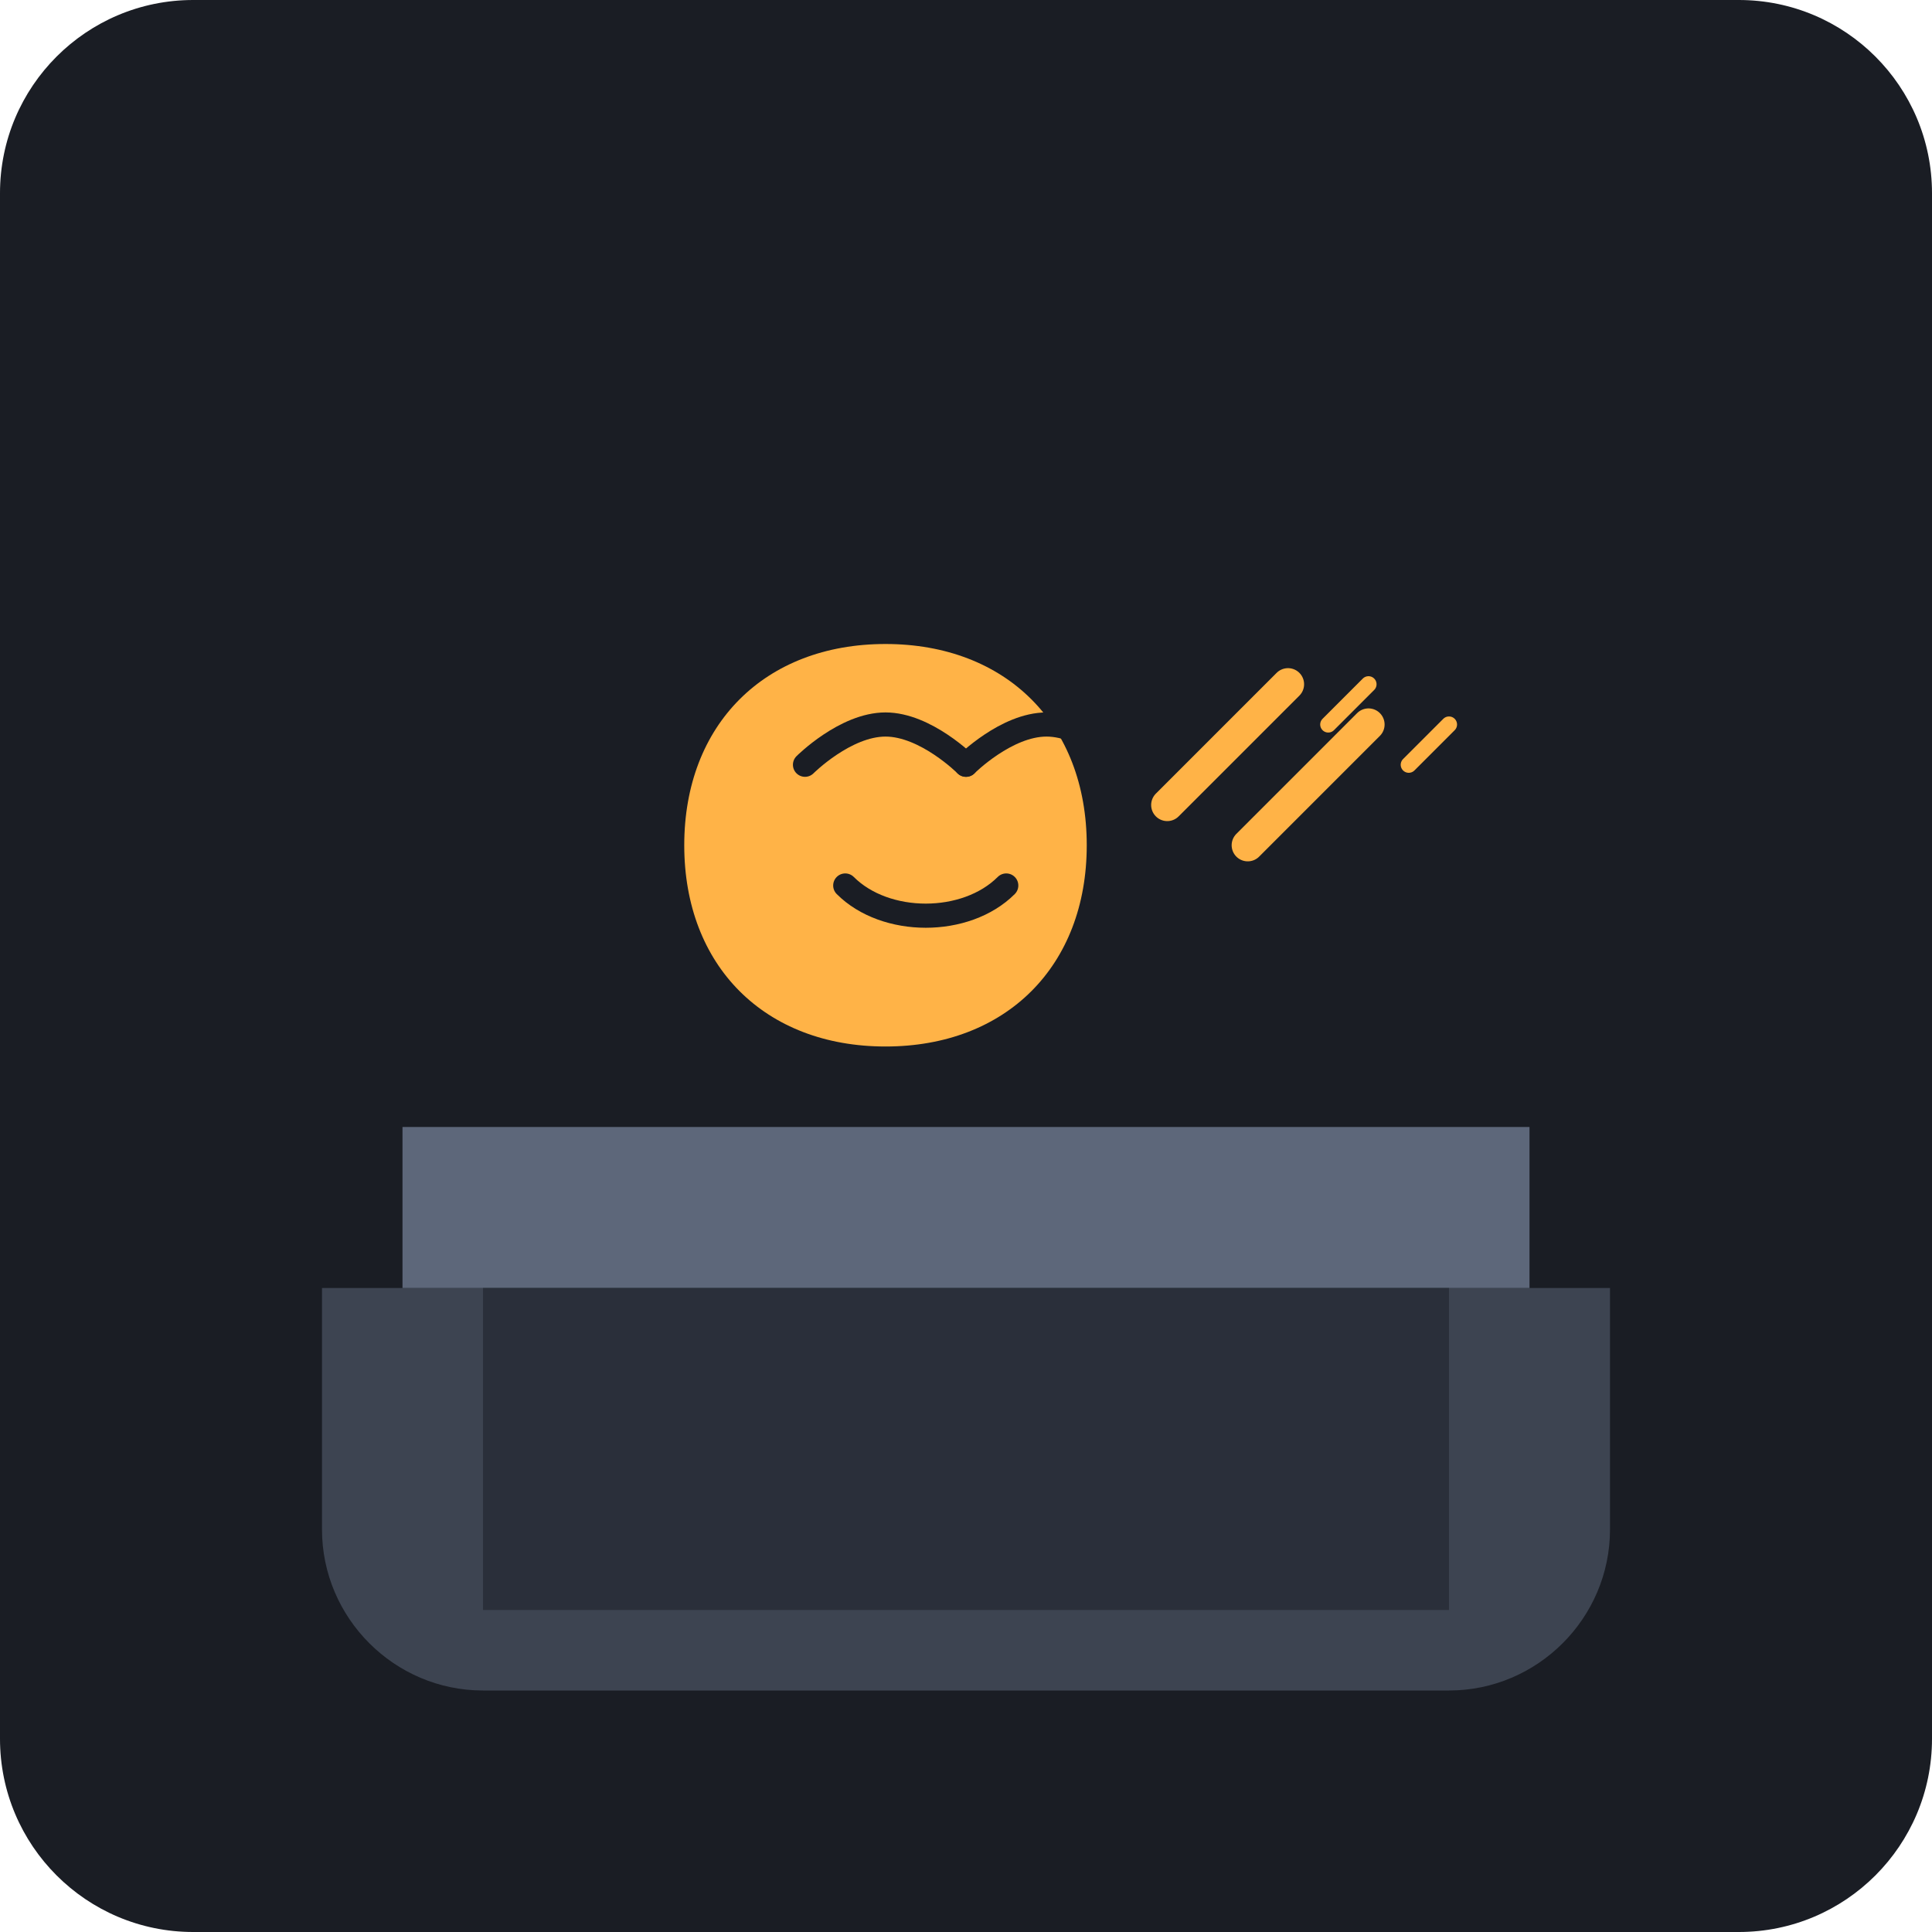
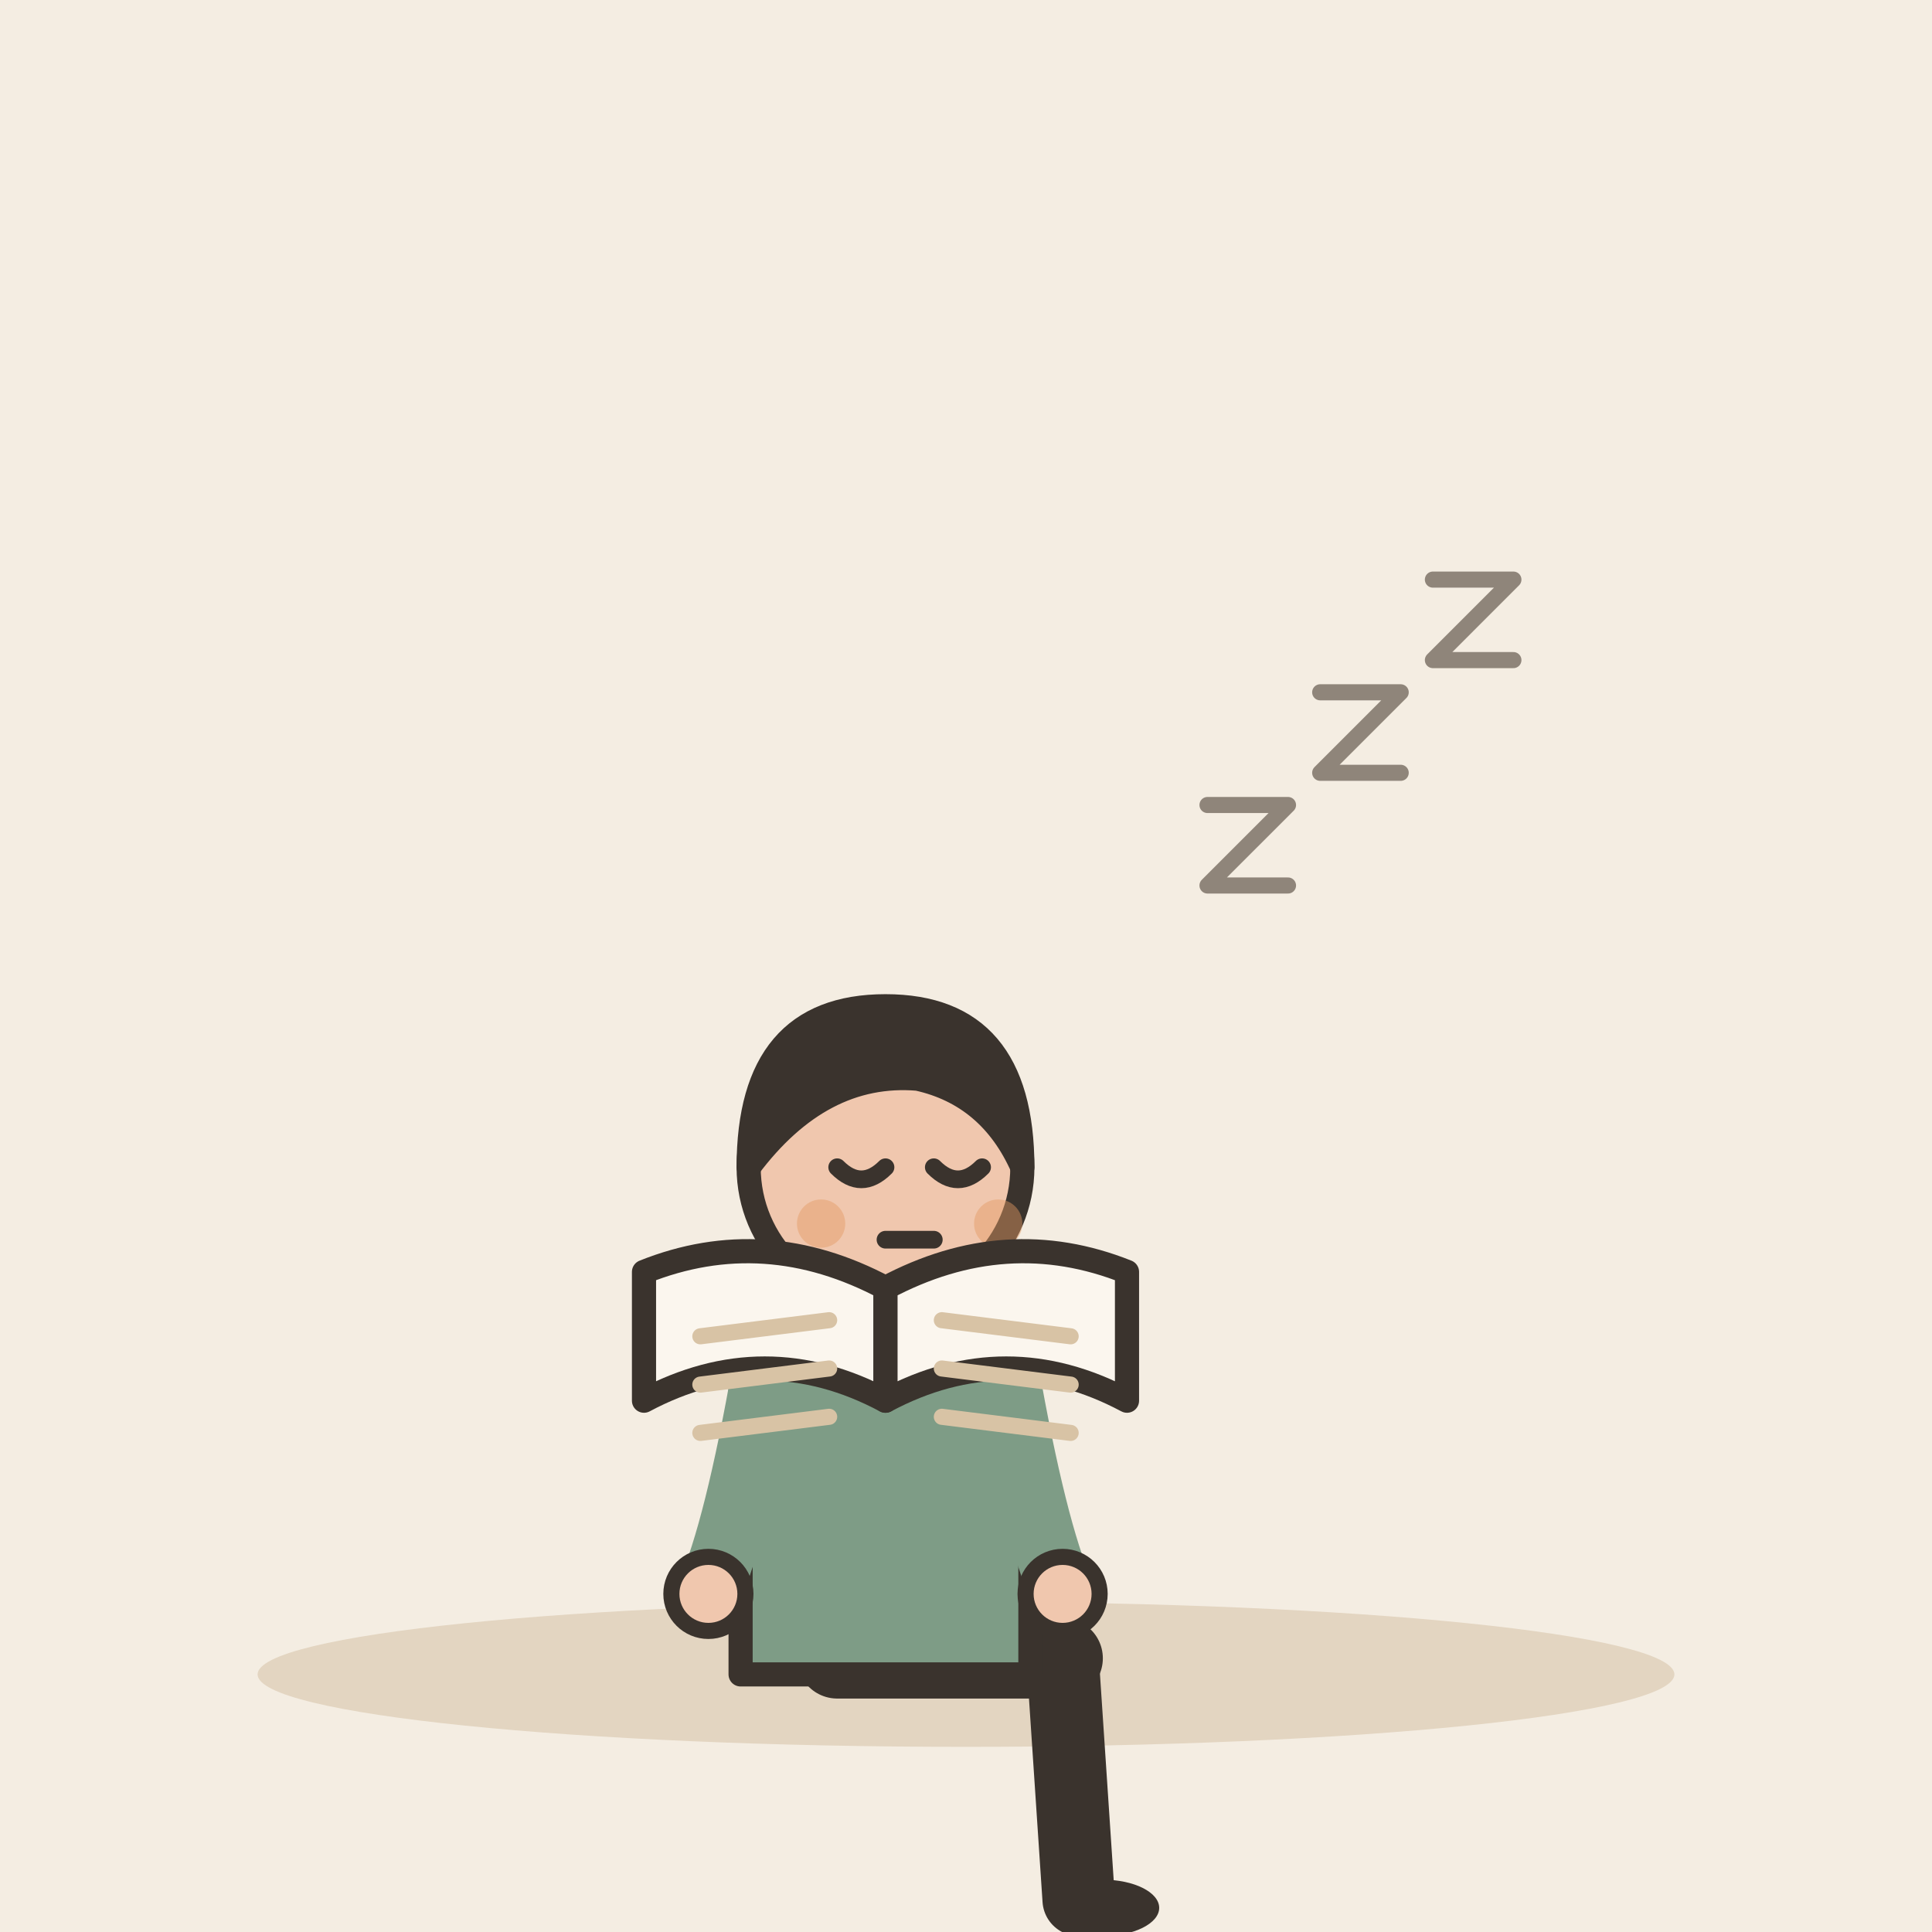
- <svg xmlns="http://www.w3.org/2000/svg" viewBox="0 0 240 240">
-   <rect width="240" height="240" rx="24" fill="#1A1D24" />
-   <path d="M40 160h160v30c0 11-9 20-20 20H60c-11 0-20-9-20-20v-30z" fill="#3D4451" />
-   <path d="M50 140h140v20H50z" fill="#5D677A" />
-   <path d="M60 160h120v40H60z" fill="#2A2F3A" />
-   <path d="M110 80c-15 0-25 10-25 25s10 25 25 25 25-10 25-25-10-25-25-25z" fill="#FFB347" />
-   <path d="M100 95c0 0 5-5 10-5s10 5 10 5" stroke="#1A1D24" stroke-width="3" fill="none" stroke-linecap="round" />
-   <path d="M120 95c0 0 5-5 10-5s10 5 10 5" stroke="#1A1D24" stroke-width="3" fill="none" stroke-linecap="round" />
-   <path d="M105 110c5 5 15 5 20 0" stroke="#1A1D24" stroke-width="3" fill="none" stroke-linecap="round" />
-   <path d="M145 100l15-15M155 105l15-15" stroke="#FFB347" stroke-width="4" stroke-linecap="round" />
-   <path d="M165 90l5-5M175 95l5-5" stroke="#FFB347" stroke-width="2" stroke-linecap="round" />
+ <svg xmlns="http://www.w3.org/2000/svg" viewBox="0 0 240 240" data-style="editorial">
+   <rect width="240" height="240" fill="#F4EDE2" />
+   <ellipse cx="120" cy="208" rx="88" ry="9" fill="#E3D5C1" />
+   <g transform="translate(110 206)">
+     <path d="M-6 0L22 0" stroke="#3A332D" stroke-width="10" stroke-linecap="round" fill="none" />
+     <path d="M22 0L24 30" stroke="#3A332D" stroke-width="9" stroke-linecap="round" fill="none" />
+     <ellipse cx="27" cy="31" rx="7" ry="3.5" fill="#3A332D" />
+     <g transform="translate(0 40)" />
+     <path d="M-18 -38Q-18 -44 -10 -44L10 -44Q18 -44 18 -38L18 2L-18 2Z" fill="#7E9C86" stroke="#3A332D" stroke-width="3" stroke-linecap="round" stroke-linejoin="round" />
+     <path d="M-15 -36Q-18.5 -16 -22 -8" fill="none" stroke="#7E9C86" stroke-width="8" stroke-linecap="round" stroke-linejoin="round" />
+     <circle cx="-22" cy="-8" r="4.6" fill="#F0C7AE" stroke="#3A332D" stroke-linecap="round" stroke-linejoin="round" stroke-width="2" />
+     <path d="M15 -36Q18.5 -16 22 -8" fill="none" stroke="#7E9C86" stroke-width="8" stroke-linecap="round" stroke-linejoin="round" />
+     <circle cx="22" cy="-8" r="4.6" fill="#F0C7AE" stroke="#3A332D" stroke-linecap="round" stroke-linejoin="round" stroke-width="2" />
+     <path d="M0 -44L0 -48" stroke="#F0C7AE" stroke-width="8" stroke-linecap="round" fill="none" />
+     <g transform="translate(0 40)">
+       <circle cx="0" cy="-101" r="17" fill="#F0C7AE" stroke="#3A332D" stroke-width="3" stroke-linecap="round" stroke-linejoin="round" />
+       <path d="M-17 -101Q-17 -121 0 -121Q17 -121 17 -101Q13 -110 4 -112Q-8 -113 -17 -101Z" fill="#3A332D" stroke="#3A332D" stroke-width="3" stroke-linecap="round" stroke-linejoin="round" />
+       <path d="M-6 -101Q-3 -98 0 -101" fill="none" stroke="#3A332D" stroke-width="2.2" stroke-linecap="round" stroke-linejoin="round" />
+       <path d="M6 -101Q9 -98 12 -101" fill="none" stroke="#3A332D" stroke-width="2.2" stroke-linecap="round" stroke-linejoin="round" />
+       <path d="M0 -92L6 -92" fill="none" stroke="#3A332D" stroke-width="2.2" stroke-linecap="round" stroke-linejoin="round" />
+       <circle cx="-8" cy="-94" r="3" fill="#E39A62" opacity="0.45" />
+       <circle cx="14" cy="-94" r="3" fill="#E39A62" opacity="0.45" />
+     </g>
+   </g>
+   <path d="M150 100l10 0l-10 10l10 0" fill="none" stroke="#8F857A" stroke-width="2" stroke-linecap="round" stroke-linejoin="round" />
+   <path d="M164 86l10 0l-10 10l10 0" fill="none" stroke="#8F857A" stroke-width="2" stroke-linecap="round" stroke-linejoin="round" />
+   <path d="M178 72l10 0l-10 10l10 0" fill="none" stroke="#8F857A" stroke-width="2" stroke-linecap="round" stroke-linejoin="round" />
+   <g transform="translate(110 160)">
+     <path d="M0 0Q-15 -8 -30 -2L-30 14Q-15 6 0 14Z" fill="#FBF6EE" stroke="#3A332D" stroke-width="3" stroke-linecap="round" stroke-linejoin="round" />
+     <path d="M0 0Q15 -8 30 -2L30 14Q15 6 0 14Z" fill="#FBF6EE" stroke="#3A332D" stroke-width="3" stroke-linecap="round" stroke-linejoin="round" />
+     <path d="M-23 6L-7 4" stroke="#D8C3A5" stroke-width="2" stroke-linecap="round" fill="none" />
+     <path d="M7 4L23 6" stroke="#D8C3A5" stroke-width="2" stroke-linecap="round" fill="none" />
+     <path d="M-23 12L-7 10" stroke="#D8C3A5" stroke-width="2" stroke-linecap="round" fill="none" />
+     <path d="M7 10L23 12" stroke="#D8C3A5" stroke-width="2" stroke-linecap="round" fill="none" />
+     <path d="M-23 18L-7 16" stroke="#D8C3A5" stroke-width="2" stroke-linecap="round" fill="none" />
+     <path d="M7 16L23 18" stroke="#D8C3A5" stroke-width="2" stroke-linecap="round" fill="none" />
+   </g>
</svg>
